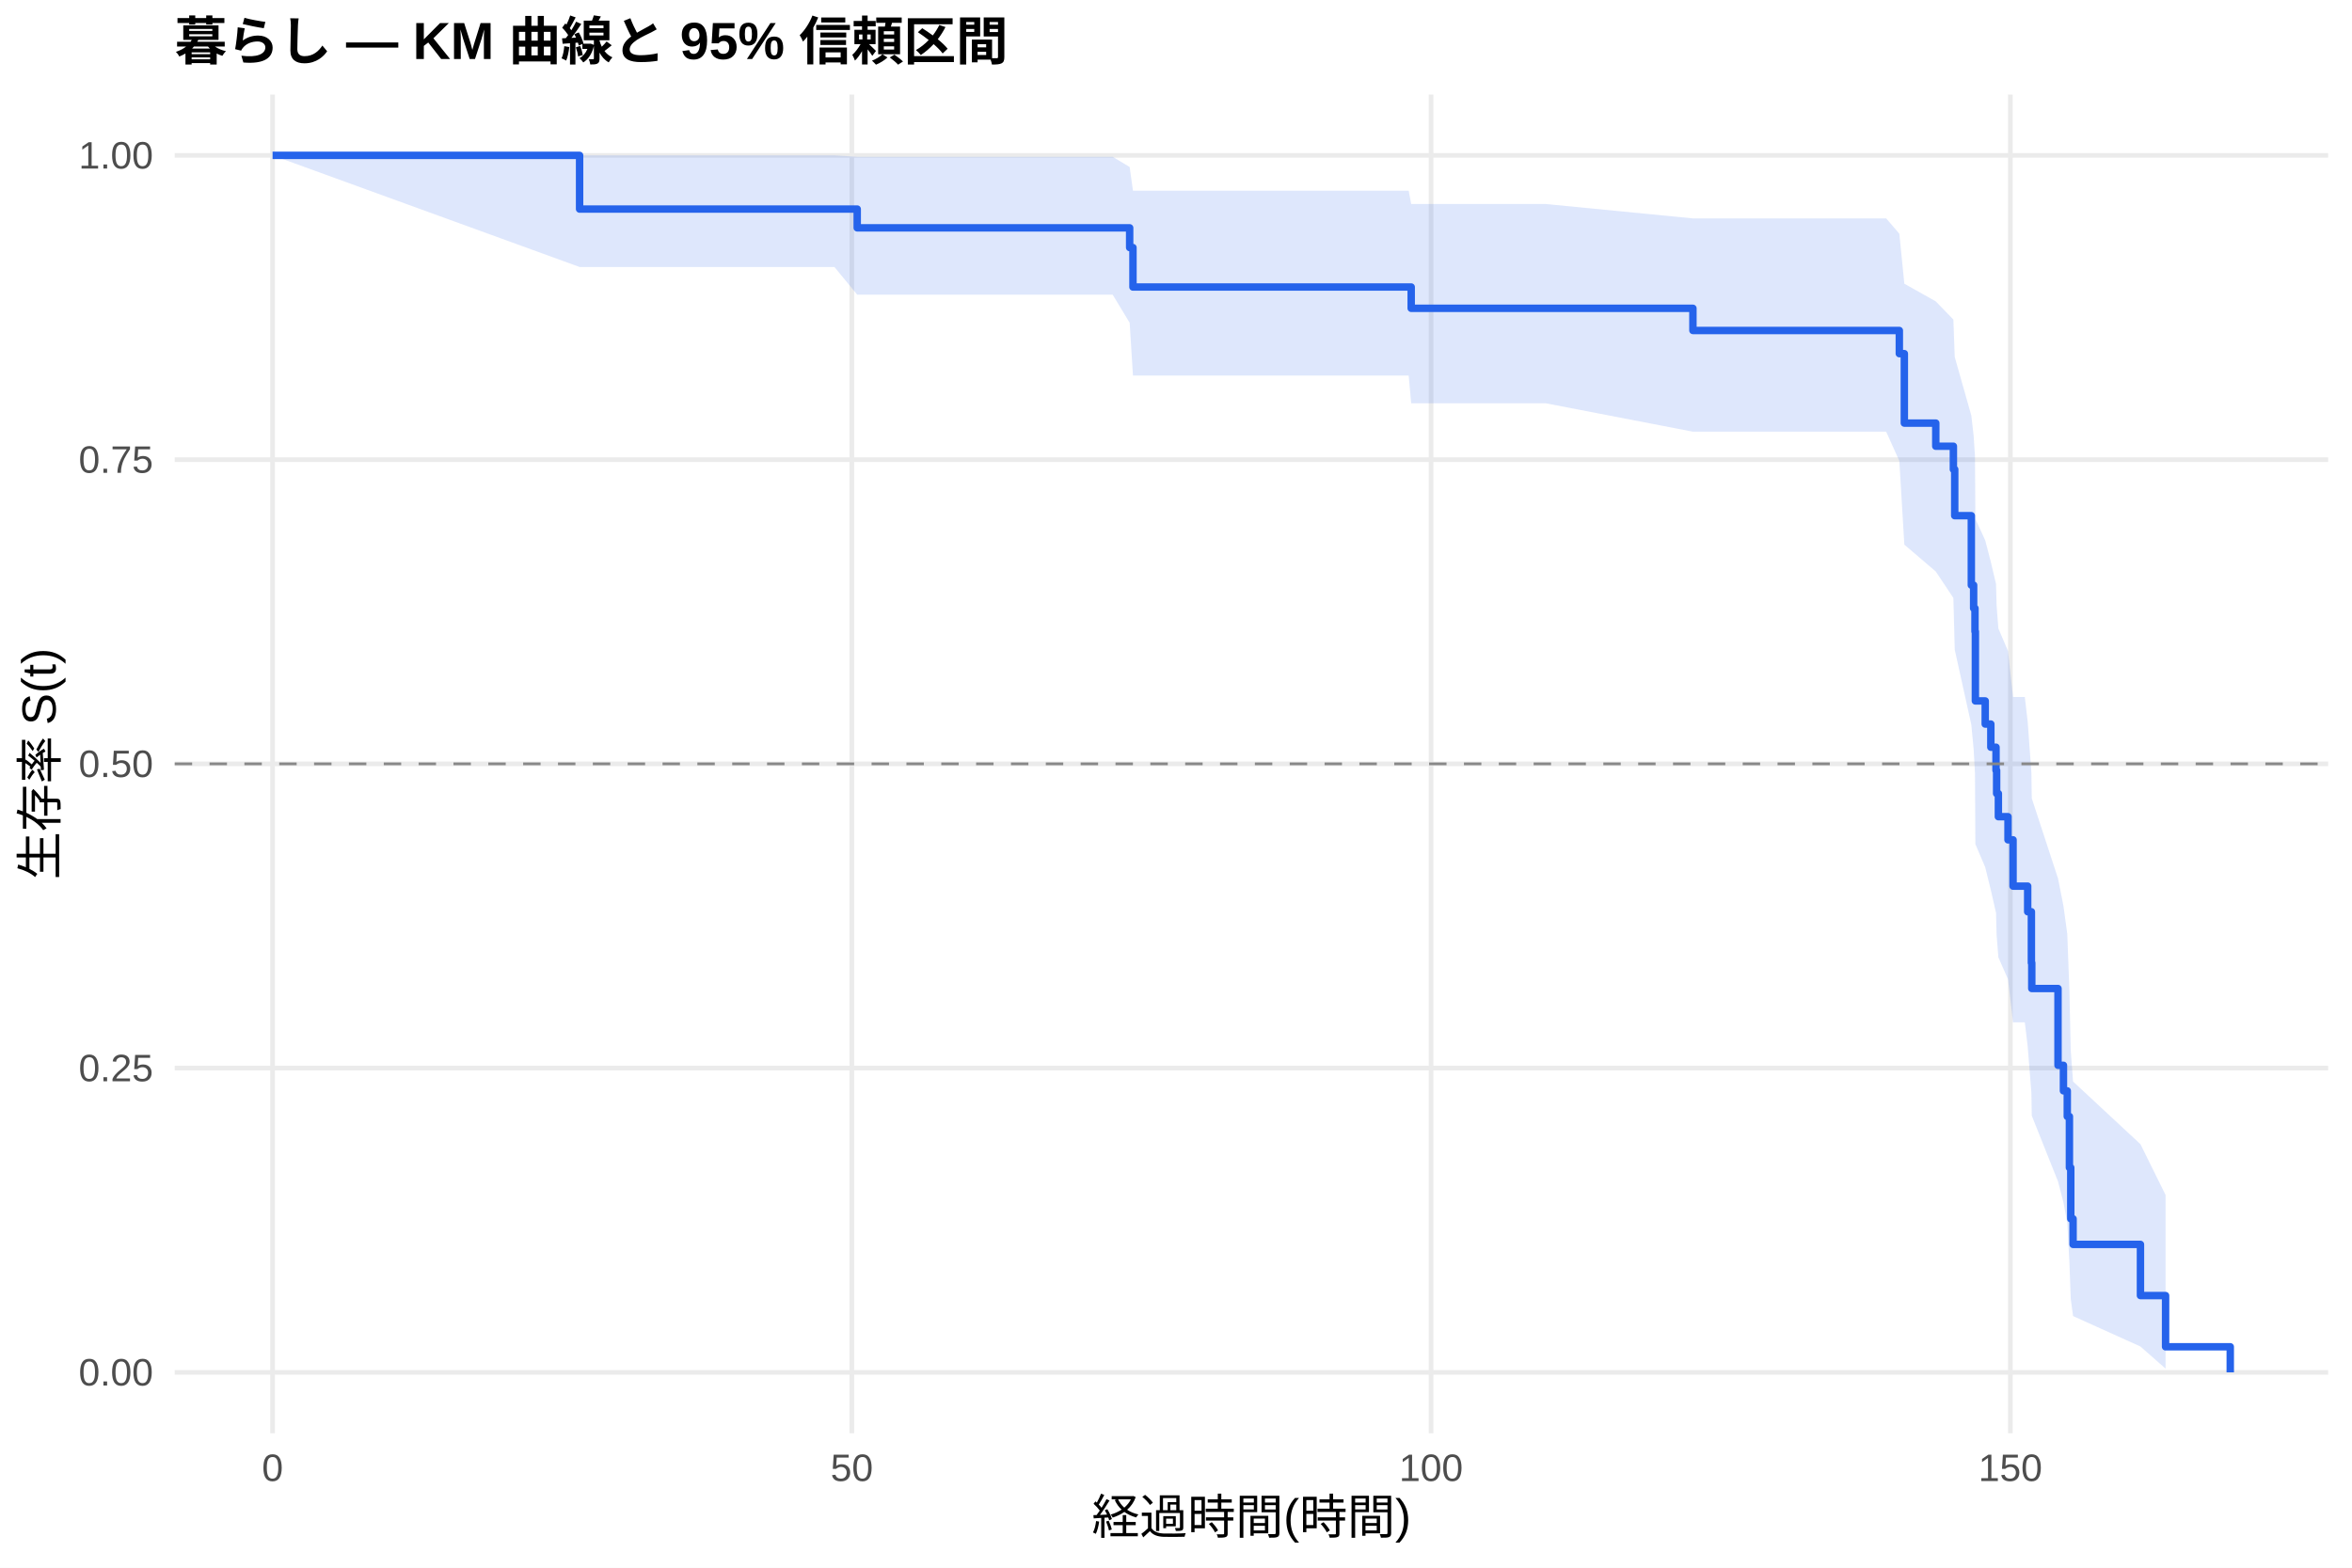
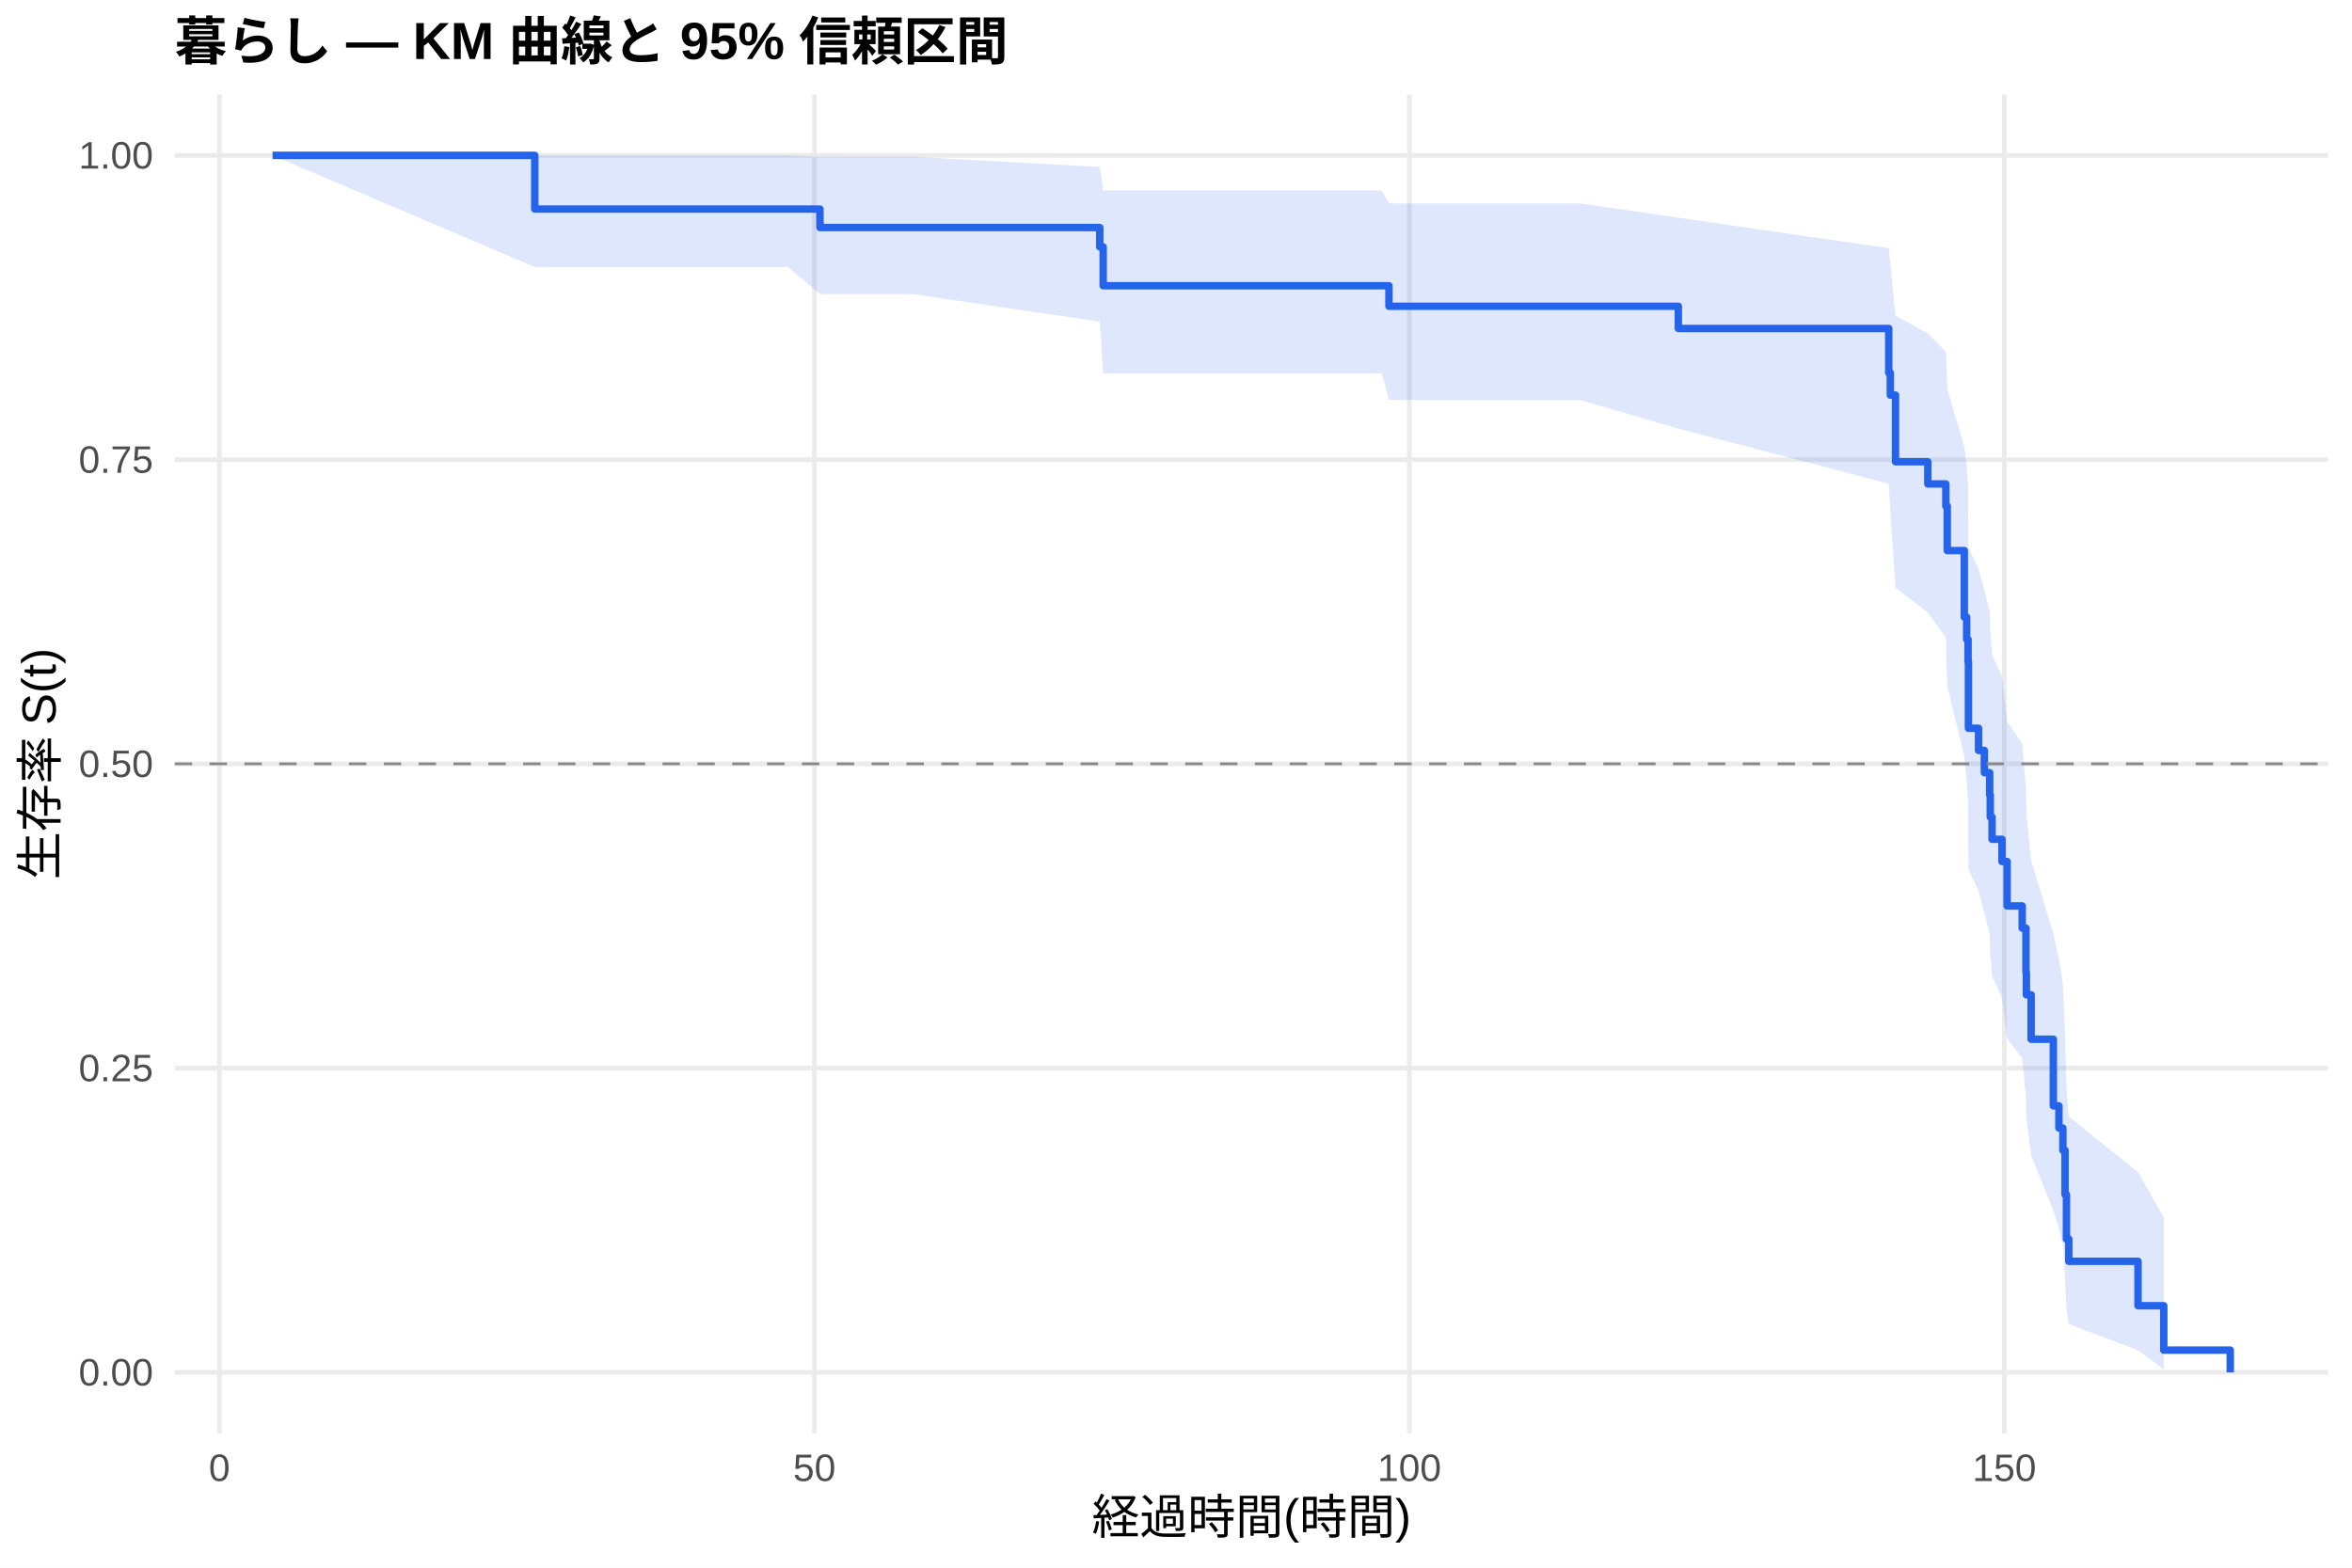
<svg xmlns="http://www.w3.org/2000/svg" width="540.00pt" height="360.00pt" viewBox="0 0 540.00 360.00">
  <g class="svglite">
    <defs>
      <style type="text/css">
    .svglite line, .svglite polyline, .svglite polygon, .svglite path, .svglite rect, .svglite circle {
      fill: none;
      stroke: #000000;
      stroke-linecap: round;
      stroke-linejoin: round;
      stroke-miterlimit: 10.00;
    }
    .svglite text {
      white-space: pre;
    }
    .svglite g.glyphgroup path {
      fill: inherit;
      stroke: none;
    }
  </style>
    </defs>
    <rect width="100%" height="100%" style="stroke: none; fill: #FFFFFF;" />
    <defs>
      <clipPath id="cpMC4wMHw1NDAuMDB8MC4wMHwzNjAuMDA=">
        <rect x="0.00" y="0.00" width="540.00" height="360.00" />
      </clipPath>
    </defs>
    <g clip-path="url(#cpMC4wMHw1NDAuMDB8MC4wMHwzNjAuMDA=)">
      <rect x="0" y="0.00" width="540.00" height="360.00" style="stroke-width: 1.07; stroke: none; fill: #FFFFFF;" />
    </g>
    <defs>
      <clipPath id="cpNDAuMTF8NTM0LjUyfDIxLjcxfDMyOS4xMg==">
        <rect x="40.11" y="21.71" width="494.41" height="307.41" />
      </clipPath>
    </defs>
    <g clip-path="url(#cpNDAuMTF8NTM0LjUyfDIxLjcxfDMyOS4xMg==)">
      <polyline points="40.11,315.14 534.52,315.14 " style="stroke-width: 1.07; stroke: #EBEBEB; stroke-linecap: butt;" />
      <polyline points="40.11,245.28 534.52,245.28 " style="stroke-width: 1.07; stroke: #EBEBEB; stroke-linecap: butt;" />
      <polyline points="40.11,175.41 534.52,175.41 " style="stroke-width: 1.07; stroke: #EBEBEB; stroke-linecap: butt;" />
      <polyline points="40.11,105.55 534.52,105.55 " style="stroke-width: 1.07; stroke: #EBEBEB; stroke-linecap: butt;" />
      <polyline points="40.11,35.68 534.52,35.68 " style="stroke-width: 1.07; stroke: #EBEBEB; stroke-linecap: butt;" />
-       <polyline points="62.58,329.12 62.58,21.71 " style="stroke-width: 1.07; stroke: #EBEBEB; stroke-linecap: butt;" />
-       <polyline points="195.57,329.12 195.57,21.71 " style="stroke-width: 1.07; stroke: #EBEBEB; stroke-linecap: butt;" />
-       <polyline points="328.56,329.12 328.56,21.71 " style="stroke-width: 1.07; stroke: #EBEBEB; stroke-linecap: butt;" />
-       <polyline points="461.56,329.12 461.56,21.71 " style="stroke-width: 1.07; stroke: #EBEBEB; stroke-linecap: butt;" />
-       <polygon points="62.58,35.68 133.07,35.68 177.75,35.68 191.58,35.68 196.81,36.01 205.73,36.01 255.46,36.01 259.36,38.35 260.12,43.79 310.52,43.79 323.42,43.79 324.00,46.85 354.90,46.85 388.68,50.15 433.05,50.15 436.07,53.67 437.22,65.15 444.44,69.21 448.48,73.38 448.79,81.97 452.60,95.43 453.13,100.06 453.44,104.74 453.53,119.16 455.79,124.08 457.08,129.05 458.27,134.08 458.41,139.17 458.81,144.31 461.02,149.50 462.18,160.05 464.88,160.05 465.54,165.74 466.39,177.38 466.48,183.33 472.50,201.71 473.75,208.03 474.63,214.46 475.12,227.64 475.43,241.32 475.96,248.36 491.43,262.75 497.20,274.42 497.20,314.29 491.43,309.21 475.96,302.22 475.43,298.30 475.12,289.89 474.63,280.85 473.75,276.13 472.50,271.30 466.48,256.20 466.39,250.97 465.54,240.25 464.88,234.77 462.18,234.77 461.02,224.87 458.81,219.83 458.41,214.75 458.27,209.60 457.08,204.41 455.79,199.15 453.53,193.84 453.44,177.57 453.13,172.02 452.60,166.42 448.79,149.18 448.48,137.31 444.44,131.24 437.22,125.07 436.07,105.85 433.05,99.13 388.68,99.13 354.90,92.61 324.00,92.61 323.42,86.24 310.52,86.24 260.12,86.24 259.36,74.11 255.46,67.67 205.73,67.67 196.81,67.67 191.58,61.31 177.75,61.31 133.07,61.31 62.58,35.68 " style="stroke-width: 0.00; stroke: none; stroke-linecap: butt; fill: #2563EB; fill-opacity: 0.15;" />
-       <polyline points="62.58,35.68 133.07,35.68 177.75,35.68 191.58,35.68 196.81,36.01 205.73,36.01 255.46,36.01 259.36,38.35 260.12,43.79 310.52,43.79 323.42,43.79 324.00,46.85 354.90,46.85 388.68,50.15 433.05,50.15 436.07,53.67 437.22,65.15 444.44,69.21 448.48,73.38 448.79,81.97 452.60,95.43 453.13,100.06 453.44,104.74 453.53,119.16 455.79,124.08 457.08,129.05 458.27,134.08 458.41,139.17 458.81,144.31 461.02,149.50 462.18,160.05 464.88,160.05 465.54,165.74 466.39,177.38 466.48,183.33 472.50,201.71 473.75,208.03 474.63,214.46 475.12,227.64 475.43,241.32 475.96,248.36 491.43,262.75 497.20,274.42 " style="stroke-width: 1.07; stroke: none; stroke-linecap: butt;" />
-       <polyline points="497.20,314.29 491.43,309.21 475.96,302.22 475.43,298.30 475.12,289.89 474.63,280.85 473.75,276.13 472.50,271.30 466.48,256.20 466.39,250.97 465.54,240.25 464.88,234.77 462.18,234.77 461.02,224.87 458.81,219.83 458.41,214.75 458.27,209.60 457.08,204.41 455.79,199.15 453.53,193.84 453.44,177.57 453.13,172.02 452.60,166.42 448.79,149.18 448.48,137.31 444.44,131.24 437.22,125.07 436.07,105.85 433.05,99.13 388.68,99.13 354.90,92.61 324.00,92.61 323.42,86.24 310.52,86.24 260.12,86.24 259.36,74.11 255.46,67.67 205.73,67.67 196.81,67.67 191.58,61.31 177.75,61.31 133.07,61.31 62.58,35.68 " style="stroke-width: 1.07; stroke: none; stroke-linecap: butt;" />
-       <polyline points="62.58,35.68 133.07,35.68 133.07,48.01 177.75,48.01 177.75,48.01 191.58,48.01 191.58,48.01 196.81,48.01 196.81,52.32 205.73,52.32 205.73,52.32 255.46,52.32 255.46,52.32 259.36,52.32 259.36,56.85 260.12,56.85 260.12,65.91 310.52,65.91 310.52,65.91 323.42,65.91 323.42,65.91 324.00,65.91 324.00,70.80 354.90,70.80 354.90,70.80 388.68,70.80 388.68,75.89 433.05,75.89 433.05,75.89 436.07,75.89 436.07,81.21 437.22,81.21 437.22,97.16 444.44,97.16 444.44,102.47 448.48,102.47 448.48,107.79 448.79,107.79 448.79,118.42 452.60,118.42 452.60,134.37 453.13,134.37 453.13,139.69 453.44,139.69 453.44,145.01 453.53,145.01 453.53,160.96 455.79,160.96 455.79,166.27 457.08,166.27 457.08,171.59 458.27,171.59 458.27,176.91 458.41,176.91 458.41,182.23 458.81,182.23 458.81,187.54 461.02,187.54 461.02,192.86 462.18,192.86 462.18,203.49 464.88,203.49 464.88,203.49 465.54,203.49 465.54,209.37 466.39,209.37 466.39,221.12 466.48,221.12 466.48,227.00 472.50,227.00 472.50,244.63 473.75,244.63 473.75,250.50 474.63,250.50 474.63,256.38 475.12,256.38 475.12,268.13 475.43,268.13 475.43,279.88 475.96,279.88 475.96,285.76 491.43,285.76 491.43,297.51 497.20,297.51 497.20,309.27 512.05,309.27 512.05,315.14 " style="stroke-width: 1.71; stroke: #2563EB; stroke-linecap: butt;" />
+       <polyline points="50.38,329.12 50.38,21.71 " style="stroke-width: 1.07; stroke: #EBEBEB; stroke-linecap: butt;" />
+       <polyline points="186.98,329.12 186.98,21.71 " style="stroke-width: 1.07; stroke: #EBEBEB; stroke-linecap: butt;" />
+       <polyline points="323.58,329.12 323.58,21.71 " style="stroke-width: 1.07; stroke: #EBEBEB; stroke-linecap: butt;" />
+       <polyline points="460.18,329.12 460.18,21.71 " style="stroke-width: 1.07; stroke: #EBEBEB; stroke-linecap: butt;" />
+       <polygon points="62.58,35.68 122.78,35.68 180.88,35.68 188.26,36.02 195.09,36.02 209.61,36.02 252.50,38.34 253.28,43.72 260.70,43.72 317.25,43.72 318.89,46.72 330.50,46.72 362.83,46.72 385.33,49.98 433.64,57.01 434.00,60.72 435.19,72.48 442.61,76.58 446.75,80.75 447.07,89.30 450.99,102.59 451.53,107.13 451.85,111.73 451.94,125.83 454.26,130.63 455.59,135.48 456.81,140.38 456.95,145.33 457.36,150.32 459.64,155.37 460.82,165.60 464.28,170.80 465.15,181.35 465.24,186.70 466.33,197.58 471.43,214.38 472.71,220.12 473.62,225.93 474.12,237.82 474.44,250.09 474.98,256.38 490.87,269.20 496.79,279.59 496.79,314.41 490.87,310.05 474.98,304.07 474.44,300.75 474.12,293.61 473.62,285.98 472.71,282.02 471.43,277.97 466.33,265.35 465.24,256.61 465.15,252.15 464.28,243.05 460.82,238.43 459.64,229.01 457.36,224.23 456.95,219.40 456.81,214.52 455.59,209.59 454.26,204.61 451.94,199.58 451.85,184.19 451.53,178.95 450.99,173.67 447.07,157.46 446.75,146.34 442.61,140.68 435.19,134.94 434.00,117.19 433.64,111.07 385.33,98.43 362.83,91.85 330.50,91.85 318.89,91.85 317.25,85.75 260.70,85.75 253.28,85.75 252.50,73.85 209.61,67.54 195.09,67.54 188.26,67.54 180.88,61.31 122.78,61.31 62.58,35.68 " style="stroke-width: 0.00; stroke: none; stroke-linecap: butt; fill: #2563EB; fill-opacity: 0.15;" />
+       <polyline points="62.58,35.68 122.78,35.68 180.88,35.68 188.26,36.02 195.09,36.02 209.61,36.02 252.50,38.34 253.28,43.72 260.70,43.72 317.25,43.72 318.89,46.72 330.50,46.72 362.83,46.72 385.33,49.98 433.64,57.01 434.00,60.72 435.19,72.48 442.61,76.58 446.75,80.75 447.07,89.30 450.99,102.59 451.53,107.13 451.85,111.73 451.94,125.83 454.26,130.63 455.59,135.48 456.81,140.38 456.95,145.33 457.36,150.32 459.64,155.37 460.82,165.60 464.28,170.80 465.15,181.35 465.24,186.70 466.33,197.58 471.43,214.38 472.71,220.12 473.62,225.93 474.12,237.82 474.44,250.09 474.98,256.38 490.87,269.20 496.79,279.59 " style="stroke-width: 1.07; stroke: none; stroke-linecap: butt;" />
+       <polyline points="496.79,314.41 490.87,310.05 474.98,304.07 474.44,300.75 474.12,293.61 473.62,285.98 472.71,282.02 471.43,277.97 466.33,265.35 465.24,256.61 465.15,252.15 464.28,243.05 460.82,238.43 459.64,229.01 457.36,224.23 456.95,219.40 456.81,214.52 455.59,209.59 454.26,204.61 451.94,199.58 451.85,184.19 451.53,178.95 450.99,173.67 447.07,157.46 446.75,146.34 442.61,140.68 435.19,134.94 434.00,117.19 433.64,111.07 385.33,98.43 362.83,91.85 330.50,91.85 318.89,91.85 317.25,85.75 260.70,85.75 253.28,85.75 252.50,73.85 209.61,67.54 195.09,67.54 188.26,67.54 180.88,61.31 122.78,61.31 62.58,35.68 " style="stroke-width: 1.07; stroke: none; stroke-linecap: butt;" />
+       <polyline points="62.58,35.68 122.78,35.68 122.78,48.01 180.88,48.01 180.88,48.01 188.26,48.01 188.26,52.25 195.09,52.25 195.09,52.25 209.61,52.25 209.61,52.25 252.50,52.25 252.50,56.71 253.28,56.71 253.28,65.62 260.70,65.62 260.70,65.62 317.25,65.62 317.25,65.62 318.89,65.62 318.89,70.33 330.50,70.33 330.50,70.33 362.83,70.33 362.83,70.33 385.33,70.33 385.33,75.43 433.64,75.43 433.64,85.63 434.00,85.63 434.00,90.73 435.19,90.73 435.19,106.03 442.61,106.03 442.61,111.13 446.75,111.13 446.75,116.23 447.07,116.23 447.07,126.43 450.99,126.43 450.99,141.73 451.53,141.73 451.53,146.83 451.85,146.83 451.85,151.93 451.94,151.93 451.94,167.23 454.26,167.23 454.26,172.33 455.59,172.33 455.59,177.43 456.81,177.43 456.81,182.53 456.95,182.53 456.95,187.63 457.36,187.63 457.36,192.73 459.64,192.73 459.64,197.83 460.82,197.83 460.82,208.04 464.28,208.04 464.28,213.14 465.15,213.14 465.15,223.34 465.24,223.34 465.24,228.44 466.33,228.44 466.33,238.64 471.43,238.64 471.43,253.94 472.71,253.94 472.71,259.04 473.62,259.04 473.62,264.14 474.12,264.14 474.12,274.34 474.44,274.34 474.44,284.54 474.98,284.54 474.98,289.64 490.87,289.64 490.87,299.84 496.79,299.84 496.79,310.04 512.05,310.04 512.05,315.14 " style="stroke-width: 1.71; stroke: #2563EB; stroke-linecap: butt;" />
      <line x1="40.11" y1="175.41" x2="534.52" y2="175.41" style="stroke-width: 0.64; stroke: #888888; stroke-dasharray: 4.00,4.00; stroke-linecap: butt;" />
    </g>
    <g clip-path="url(#cpMC4wMHw1NDAuMDB8MC4wMHwzNjAuMDA=)">
      <text x="35.18" y="318.17" text-anchor="end" style="font-size: 8.80px;fill: #4D4D4D; font-family: &quot;Liberation Sans&quot;;" textLength="17.11px" lengthAdjust="spacingAndGlyphs">0.00</text>
      <text x="35.18" y="248.30" text-anchor="end" style="font-size: 8.80px;fill: #4D4D4D; font-family: &quot;Liberation Sans&quot;;" textLength="17.11px" lengthAdjust="spacingAndGlyphs">0.25</text>
      <text x="35.18" y="178.44" text-anchor="end" style="font-size: 8.80px;fill: #4D4D4D; font-family: &quot;Liberation Sans&quot;;" textLength="17.11px" lengthAdjust="spacingAndGlyphs">0.50</text>
      <text x="35.18" y="108.57" text-anchor="end" style="font-size: 8.80px;fill: #4D4D4D; font-family: &quot;Liberation Sans&quot;;" textLength="17.11px" lengthAdjust="spacingAndGlyphs">0.75</text>
      <text x="35.18" y="38.71" text-anchor="end" style="font-size: 8.80px;fill: #4D4D4D; font-family: &quot;Liberation Sans&quot;;" textLength="17.11px" lengthAdjust="spacingAndGlyphs">1.00</text>
-       <text x="62.58" y="340.10" text-anchor="middle" style="font-size: 8.80px;fill: #4D4D4D; font-family: &quot;Liberation Sans&quot;;" textLength="4.89px" lengthAdjust="spacingAndGlyphs">0</text>
-       <text x="195.57" y="340.10" text-anchor="middle" style="font-size: 8.80px;fill: #4D4D4D; font-family: &quot;Liberation Sans&quot;;" textLength="9.78px" lengthAdjust="spacingAndGlyphs">50</text>
-       <text x="328.56" y="340.10" text-anchor="middle" style="font-size: 8.80px;fill: #4D4D4D; font-family: &quot;Liberation Sans&quot;;" textLength="14.67px" lengthAdjust="spacingAndGlyphs">100</text>
-       <text x="461.56" y="340.10" text-anchor="middle" style="font-size: 8.80px;fill: #4D4D4D; font-family: &quot;Liberation Sans&quot;;" textLength="14.67px" lengthAdjust="spacingAndGlyphs">150</text>
+       <text x="50.38" y="340.10" text-anchor="middle" style="font-size: 8.80px;fill: #4D4D4D; font-family: &quot;Liberation Sans&quot;;" textLength="4.89px" lengthAdjust="spacingAndGlyphs">0</text>
+       <text x="186.98" y="340.10" text-anchor="middle" style="font-size: 8.80px;fill: #4D4D4D; font-family: &quot;Liberation Sans&quot;;" textLength="9.78px" lengthAdjust="spacingAndGlyphs">50</text>
+       <text x="323.58" y="340.10" text-anchor="middle" style="font-size: 8.80px;fill: #4D4D4D; font-family: &quot;Liberation Sans&quot;;" textLength="14.67px" lengthAdjust="spacingAndGlyphs">100</text>
+       <text x="460.18" y="340.10" text-anchor="middle" style="font-size: 8.80px;fill: #4D4D4D; font-family: &quot;Liberation Sans&quot;;" textLength="14.67px" lengthAdjust="spacingAndGlyphs">150</text>
      <text x="287.32" y="352.24" text-anchor="middle" style="font-size: 11.00px; font-family: &quot;Liberation Sans&quot;;" textLength="73.31px" lengthAdjust="spacingAndGlyphs">経過時間(時間)</text>
      <text transform="translate(13.05,175.41) rotate(-90)" text-anchor="middle" style="font-size: 11.00px; font-family: &quot;Liberation Sans&quot;;" textLength="53.78px" lengthAdjust="spacingAndGlyphs">生存率 S(t)</text>
      <text x="40.11" y="13.74" style="font-size: 12.00px; font-weight: bold; font-family: &quot;Liberation Sans&quot;;" textLength="191.33px" lengthAdjust="spacingAndGlyphs">暮らし — KM 曲線と 95% 信頼区間</text>
    </g>
  </g>
</svg>
